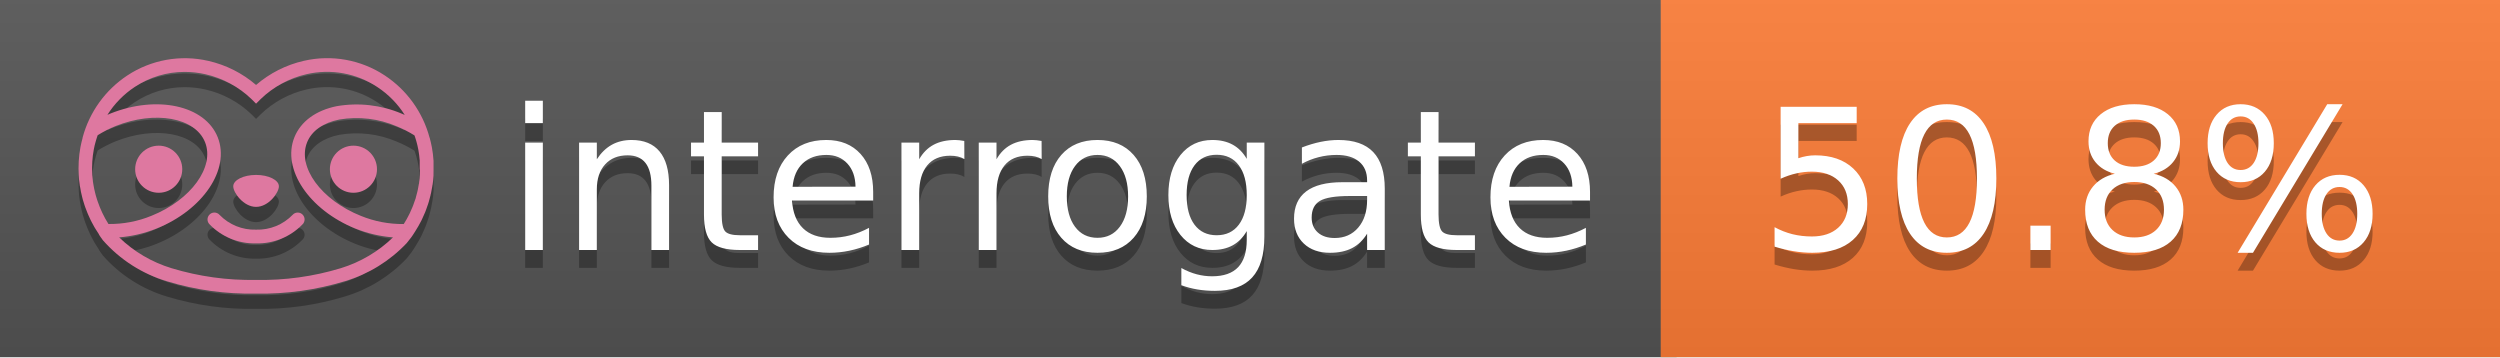
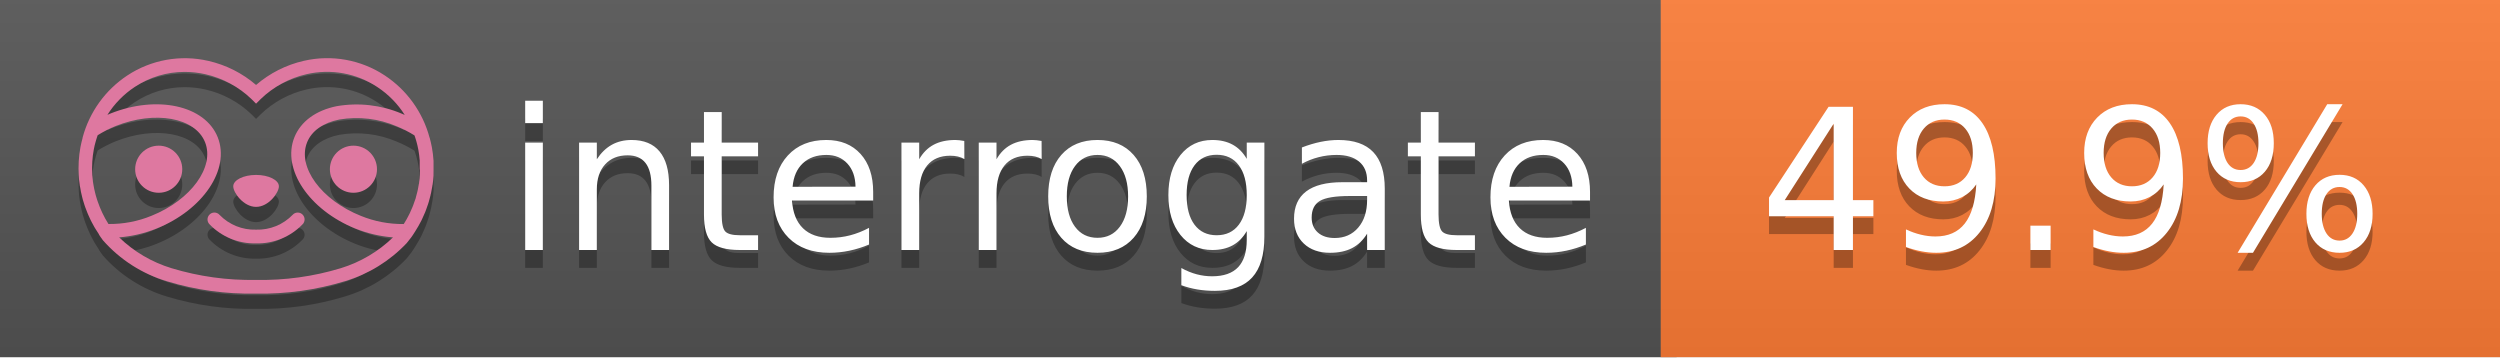
<svg xmlns="http://www.w3.org/2000/svg" width="140" height="20" viewBox="0 0 140 20" version="1.1" xml:space="preserve" style="fill-rule:evenodd;clip-rule:evenodd;stroke-linejoin:round;stroke-miterlimit:2;">
  <g transform="matrix(1,0,0,1,22,0)">
    <g id="backgrounds" transform="matrix(1.32789,0,0,1,-22.3892,0)">
      <rect x="0" y="0" width="71" height="20" style="fill:rgb(85,85,85);" />
    </g>
    <rect x="71" y="0" width="47" height="20" data-interrogate="color" style="fill:#fe7d37" />
    <g transform="matrix(1.19746,0,0,1,-22.3744,-4.85723e-16)">
      <rect x="0" y="0" width="118" height="20" style="fill:url(#_Linear1);" />
    </g>
  </g>
  <g fill="#fff" text-anchor="middle" font-family="DejaVu Sans,Verdana,Geneva,sans-serif" font-size="110">
    <text x="590" y="150" fill="#010101" fill-opacity=".3" transform="scale(.1)" textLength="610">interrogate</text>
    <text x="590" y="140" transform="scale(.1)" textLength="610">interrogate</text>
-     <text x="1160" y="150" fill="#010101" fill-opacity=".3" transform="scale(.1)" textLength="370" data-interrogate="result">50.8%</text>
-     <text x="1160" y="140" transform="scale(.1)" textLength="370" data-interrogate="result">50.8%</text>
+     <text x="1160" y="150" fill="#010101" fill-opacity=".3" transform="scale(.1)" textLength="370" data-interrogate="result">49.9%</text>
+     <text x="1160" y="140" transform="scale(.1)" textLength="370" data-interrogate="result">49.9%</text>
  </g>
  <g id="logo-shadow" transform="matrix(0.854876,0,0,0.854876,-6.73514,1.732)">
    <g transform="matrix(0.299012,0,0,0.299012,9.70229,-6.68582)">
      <path d="M50,64.25C52.76,64.25 55,61.13 55,59.75C55,58.37 52.76,57.25 50,57.25C47.24,57.25 45,58.37 45,59.75C45,61.13 47.24,64.25 50,64.25Z" style="fill:rgb(1,1,1);fill-opacity:0.3;fill-rule:nonzero;" />
    </g>
    <g transform="matrix(0.299012,0,0,0.299012,9.70229,-6.68582)">
      <path d="M88,49.05C86.506,43.475 83.018,38.638 78.2,35.46C72.969,32.002 66.539,30.844 60.43,32.26C56.576,33.145 52.995,34.958 50,37.54C46.998,34.958 43.411,33.149 39.55,32.27C33.441,30.853 27.011,32.011 21.78,35.47C16.97,38.652 13.489,43.489 12,49.06L12,49.13C11.82,49.79 11.66,50.46 11.53,51.13C11.146,53.207 11.021,55.323 11.16,57.43C11.16,58.03 11.26,58.63 11.34,59.23C11.34,59.51 11.43,59.79 11.48,60.07C11.53,60.35 11.58,60.68 11.64,60.98C11.7,61.28 11.8,61.69 11.89,62.05C11.98,62.41 11.99,62.47 12.05,62.68C12.16,63.07 12.28,63.46 12.41,63.84L12.58,64.34C12.72,64.74 12.88,65.14 13.04,65.53L13.23,65.98C13.403,66.373 13.583,66.767 13.77,67.16L13.99,67.59C14.19,67.97 14.39,68.35 14.61,68.73L14.87,69.15C15.1,69.52 15.33,69.89 15.58,70.26L15.58,70.32L15.99,70.93C16.14,71.14 16.29,71.36 16.45,71.57C20.206,75.83 25.086,78.95 30.53,80.57C36.839,82.48 43.41,83.385 50,83.25C56.599,83.374 63.177,82.456 69.49,80.53C74.644,78.978 79.303,76.102 83,72.19C83.34,71.78 83.65,71.35 84,70.92L84.18,70.66L84.33,70.44L84.41,70.32C84.55,70.12 84.67,69.9 84.81,69.7C85.07,69.3 85.32,68.89 85.55,68.48C85.78,68.07 86.02,67.65 86.23,67.22C86.31,67.05 86.39,66.88 86.47,66.7C86.67,66.28 86.85,65.87 87.03,65.44L87.23,64.92C87.397,64.487 87.55,64.05 87.69,63.61L87.85,63.09C87.98,62.64 88.1,62.19 88.21,61.74C88.21,61.57 88.3,61.39 88.33,61.22C88.43,60.75 88.52,60.22 88.6,59.79C88.6,59.64 88.66,59.49 88.68,59.33C88.77,58.71 88.84,58.08 88.88,57.45L88.88,54.17C88.817,53.164 88.693,52.162 88.51,51.17C88.38,50.5 88.23,49.84 88.05,49.17L88,49.05ZM85.89,56.44L85.89,57.23C85.89,57.78 85.79,58.32 85.72,58.86C85.72,59.01 85.72,59.15 85.65,59.3C85.59,59.7 85.51,60.11 85.43,60.51L85.32,60.99C85.23,61.38 85.12,61.77 85.01,62.16C85.01,62.31 84.93,62.46 84.88,62.6C84.74,63.04 84.59,63.47 84.42,63.9L84.27,64.28C84.1,64.71 83.91,65.14 83.71,65.56C83.51,65.98 83.43,66.12 83.28,66.4L83.01,66.91C82.83,67.223 82.643,67.537 82.45,67.85L82.35,68.01C79.121,68.047 75.918,67.434 72.93,66.21C64.27,62.74 59,55.52 61.18,50.11C62.18,47.6 64.7,45.82 68.26,45.11C72.489,44.395 76.835,44.908 80.78,46.59C82.141,47.144 83.453,47.813 84.7,48.59C84.76,48.76 84.82,48.93 84.88,49.1C84.94,49.27 85.05,49.63 85.12,49.9C85.28,50.5 85.44,51.1 85.55,51.73C85.691,52.507 85.792,53.292 85.85,54.08L85.85,55.89C85.85,56.12 85.91,56.25 85.91,56.45L85.89,56.44ZM17.66,68C16.668,66.435 15.869,64.756 15.28,63L15.17,62.68C15.06,62.35 14.96,62.01 14.87,61.68C14.823,61.493 14.777,61.31 14.73,61.13C14.66,60.84 14.59,60.55 14.53,60.27C14.47,59.99 14.43,59.72 14.38,59.44C14.33,59.16 14.3,59 14.27,58.78C14.2,58.27 14.15,57.78 14.11,57.23L14.11,57.03C14.008,55.236 14.122,53.437 14.45,51.67C14.56,51.06 14.71,50.46 14.88,49.87C14.96,49.59 15.04,49.32 15.13,49.05C15.22,48.78 15.24,48.72 15.3,48.55C16.548,47.774 17.859,47.105 19.22,46.55C27.86,43.09 36.65,44.67 38.82,50.08C40.99,55.49 35.73,62.74 27.09,66.2C24.101,67.431 20.893,68.043 17.66,68ZM68.57,77.68C62.554,79.508 56.287,80.376 50,80.25C43.737,80.37 37.495,79.506 31.5,77.69C27.185,76.38 23.243,74.062 20,70.93C22.815,70.706 25.58,70.055 28.2,69C38.37,64.92 44.39,56 41.6,49C38.81,42 28.27,39.72 18.1,43.8L17.43,44.09C18.973,41.648 21.019,39.561 23.43,37.97C26.671,35.824 30.473,34.68 34.36,34.68C35.884,34.681 37.404,34.852 38.89,35.19C42.694,36.049 46.191,37.935 49,40.64L50,41.64L51,40.64C53.797,37.937 57.279,36.049 61.07,35.18C66.402,33.947 72.014,34.968 76.57,38C78.98,39.588 81.026,41.671 82.57,44.11L81.9,43.82C77.409,41.921 72.464,41.355 67.66,42.19C63.08,43.12 59.79,45.54 58.39,49.02C55.6,55.97 61.62,64.94 71.79,69.02C74.414,70.07 77.182,70.714 80,70.93C76.776,74.05 72.859,76.363 68.57,77.68Z" style="fill:rgb(1,1,1);fill-opacity:0.3;fill-rule:nonzero;" />
    </g>
    <g transform="matrix(0.299012,0,0,0.299012,9.70229,-6.68582)">
      <circle cx="71.33" cy="56" r="5.16" style="fill:rgb(1,1,1);fill-opacity:0.3;" />
    </g>
    <g transform="matrix(0.299012,0,0,0.299012,9.70229,-6.68582)">
      <circle cx="28.67" cy="56" r="5.16" style="fill:rgb(1,1,1);fill-opacity:0.3;" />
    </g>
    <g transform="matrix(0.299012,0,0,0.299012,9.70229,-6.68582)">
      <path d="M58,66C55.912,68.161 53.003,69.339 50,69.24C46.997,69.339 44.088,68.161 42,66C41.714,65.677 41.302,65.491 40.87,65.491C40.042,65.491 39.361,66.172 39.361,67C39.361,67.368 39.496,67.724 39.74,68C42.403,70.804 46.134,72.35 50,72.25C53.862,72.347 57.59,70.802 60.25,68C60.495,67.725 60.63,67.369 60.63,67C60.63,66.174 59.951,65.495 59.125,65.495C58.695,65.495 58.285,65.679 58,66Z" style="fill:rgb(1,1,1);fill-opacity:0.3;fill-rule:nonzero;" />
    </g>
  </g>
  <g id="logo-pink" transform="matrix(0.854876,0,0,0.854876,-6.73514,0.877124)">
    <g transform="matrix(0.299012,0,0,0.299012,9.70229,-6.68582)">
      <path d="M50,64.25C52.76,64.25 55,61.13 55,59.75C55,58.37 52.76,57.25 50,57.25C47.24,57.25 45,58.37 45,59.75C45,61.13 47.24,64.25 50,64.25Z" style="fill:rgb(222,120,160);fill-rule:nonzero;" />
    </g>
    <g transform="matrix(0.299012,0,0,0.299012,9.70229,-6.68582)">
      <path d="M88,49.05C86.506,43.475 83.018,38.638 78.2,35.46C72.969,32.002 66.539,30.844 60.43,32.26C56.576,33.145 52.995,34.958 50,37.54C46.998,34.958 43.411,33.149 39.55,32.27C33.441,30.853 27.011,32.011 21.78,35.47C16.97,38.652 13.489,43.489 12,49.06L12,49.13C11.82,49.79 11.66,50.46 11.53,51.13C11.146,53.207 11.021,55.323 11.16,57.43C11.16,58.03 11.26,58.63 11.34,59.23C11.34,59.51 11.43,59.79 11.48,60.07C11.53,60.35 11.58,60.68 11.64,60.98C11.7,61.28 11.8,61.69 11.89,62.05C11.98,62.41 11.99,62.47 12.05,62.68C12.16,63.07 12.28,63.46 12.41,63.84L12.58,64.34C12.72,64.74 12.88,65.14 13.04,65.53L13.23,65.98C13.403,66.373 13.583,66.767 13.77,67.16L13.99,67.59C14.19,67.97 14.39,68.35 14.61,68.73L14.87,69.15C15.1,69.52 15.33,69.89 15.58,70.26L15.58,70.32L15.99,70.93C16.14,71.14 16.29,71.36 16.45,71.57C20.206,75.83 25.086,78.95 30.53,80.57C36.839,82.48 43.41,83.385 50,83.25C56.599,83.374 63.177,82.456 69.49,80.53C74.644,78.978 79.303,76.102 83,72.19C83.34,71.78 83.65,71.35 84,70.92L84.18,70.66L84.33,70.44L84.41,70.32C84.55,70.12 84.67,69.9 84.81,69.7C85.07,69.3 85.32,68.89 85.55,68.48C85.78,68.07 86.02,67.65 86.23,67.22C86.31,67.05 86.39,66.88 86.47,66.7C86.67,66.28 86.85,65.87 87.03,65.44L87.23,64.92C87.397,64.487 87.55,64.05 87.69,63.61L87.85,63.09C87.98,62.64 88.1,62.19 88.21,61.74C88.21,61.57 88.3,61.39 88.33,61.22C88.43,60.75 88.52,60.22 88.6,59.79C88.6,59.64 88.66,59.49 88.68,59.33C88.77,58.71 88.84,58.08 88.88,57.45L88.88,54.17C88.817,53.164 88.693,52.162 88.51,51.17C88.38,50.5 88.23,49.84 88.05,49.17L88,49.05ZM85.89,56.44L85.89,57.23C85.89,57.78 85.79,58.32 85.72,58.86C85.72,59.01 85.72,59.15 85.65,59.3C85.59,59.7 85.51,60.11 85.43,60.51L85.32,60.99C85.23,61.38 85.12,61.77 85.01,62.16C85.01,62.31 84.93,62.46 84.88,62.6C84.74,63.04 84.59,63.47 84.42,63.9L84.27,64.28C84.1,64.71 83.91,65.14 83.71,65.56C83.51,65.98 83.43,66.12 83.28,66.4L83.01,66.91C82.83,67.223 82.643,67.537 82.45,67.85L82.35,68.01C79.121,68.047 75.918,67.434 72.93,66.21C64.27,62.74 59,55.52 61.18,50.11C62.18,47.6 64.7,45.82 68.26,45.11C72.489,44.395 76.835,44.908 80.78,46.59C82.141,47.144 83.453,47.813 84.7,48.59C84.76,48.76 84.82,48.93 84.88,49.1C84.94,49.27 85.05,49.63 85.12,49.9C85.28,50.5 85.44,51.1 85.55,51.73C85.691,52.507 85.792,53.292 85.85,54.08L85.85,55.89C85.85,56.12 85.91,56.25 85.91,56.45L85.89,56.44ZM17.66,68C16.668,66.435 15.869,64.756 15.28,63L15.17,62.68C15.06,62.35 14.96,62.01 14.87,61.68C14.823,61.493 14.777,61.31 14.73,61.13C14.66,60.84 14.59,60.55 14.53,60.27C14.47,59.99 14.43,59.72 14.38,59.44C14.33,59.16 14.3,59 14.27,58.78C14.2,58.27 14.15,57.78 14.11,57.23L14.11,57.03C14.008,55.236 14.122,53.437 14.45,51.67C14.56,51.06 14.71,50.46 14.88,49.87C14.96,49.59 15.04,49.32 15.13,49.05C15.22,48.78 15.24,48.72 15.3,48.55C16.548,47.774 17.859,47.105 19.22,46.55C27.86,43.09 36.65,44.67 38.82,50.08C40.99,55.49 35.73,62.74 27.09,66.2C24.101,67.431 20.893,68.043 17.66,68ZM68.57,77.68C62.554,79.508 56.287,80.376 50,80.25C43.737,80.37 37.495,79.506 31.5,77.69C27.185,76.38 23.243,74.062 20,70.93C22.815,70.706 25.58,70.055 28.2,69C38.37,64.92 44.39,56 41.6,49C38.81,42 28.27,39.72 18.1,43.8L17.43,44.09C18.973,41.648 21.019,39.561 23.43,37.97C26.671,35.824 30.473,34.68 34.36,34.68C35.884,34.681 37.404,34.852 38.89,35.19C42.694,36.049 46.191,37.935 49,40.64L50,41.64L51,40.64C53.797,37.937 57.279,36.049 61.07,35.18C66.402,33.947 72.014,34.968 76.57,38C78.98,39.588 81.026,41.671 82.57,44.11L81.9,43.82C77.409,41.921 72.464,41.355 67.66,42.19C63.08,43.12 59.79,45.54 58.39,49.02C55.6,55.97 61.62,64.94 71.79,69.02C74.414,70.07 77.182,70.714 80,70.93C76.776,74.05 72.859,76.363 68.57,77.68Z" style="fill:rgb(222,120,160);fill-rule:nonzero;" />
    </g>
    <g transform="matrix(0.299012,0,0,0.299012,9.70229,-6.68582)">
      <circle cx="71.33" cy="56" r="5.16" style="fill:rgb(222,120,160);" />
    </g>
    <g transform="matrix(0.299012,0,0,0.299012,9.70229,-6.68582)">
      <circle cx="28.67" cy="56" r="5.16" style="fill:rgb(222,120,160);" />
    </g>
    <g transform="matrix(0.299012,0,0,0.299012,9.70229,-6.68582)">
      <path d="M58,66C55.912,68.161 53.003,69.339 50,69.24C46.997,69.339 44.088,68.161 42,66C41.714,65.677 41.302,65.491 40.87,65.491C40.042,65.491 39.361,66.172 39.361,67C39.361,67.368 39.496,67.724 39.74,68C42.403,70.804 46.134,72.35 50,72.25C53.862,72.347 57.59,70.802 60.25,68C60.495,67.725 60.63,67.369 60.63,67C60.63,66.174 59.951,65.495 59.125,65.495C58.695,65.495 58.285,65.679 58,66Z" style="fill:rgb(222,120,160);fill-rule:nonzero;" />
    </g>
  </g>
  <defs>
    <linearGradient id="_Linear1" x1="0" y1="0" x2="1" y2="0" gradientUnits="userSpaceOnUse" gradientTransform="matrix(1.22465e-15,20,-20,1.22465e-15,0,0)">
      <stop offset="0" style="stop-color:rgb(187,187,187);stop-opacity:0.1" />
      <stop offset="1" style="stop-color:black;stop-opacity:0.1" />
    </linearGradient>
  </defs>
</svg>
